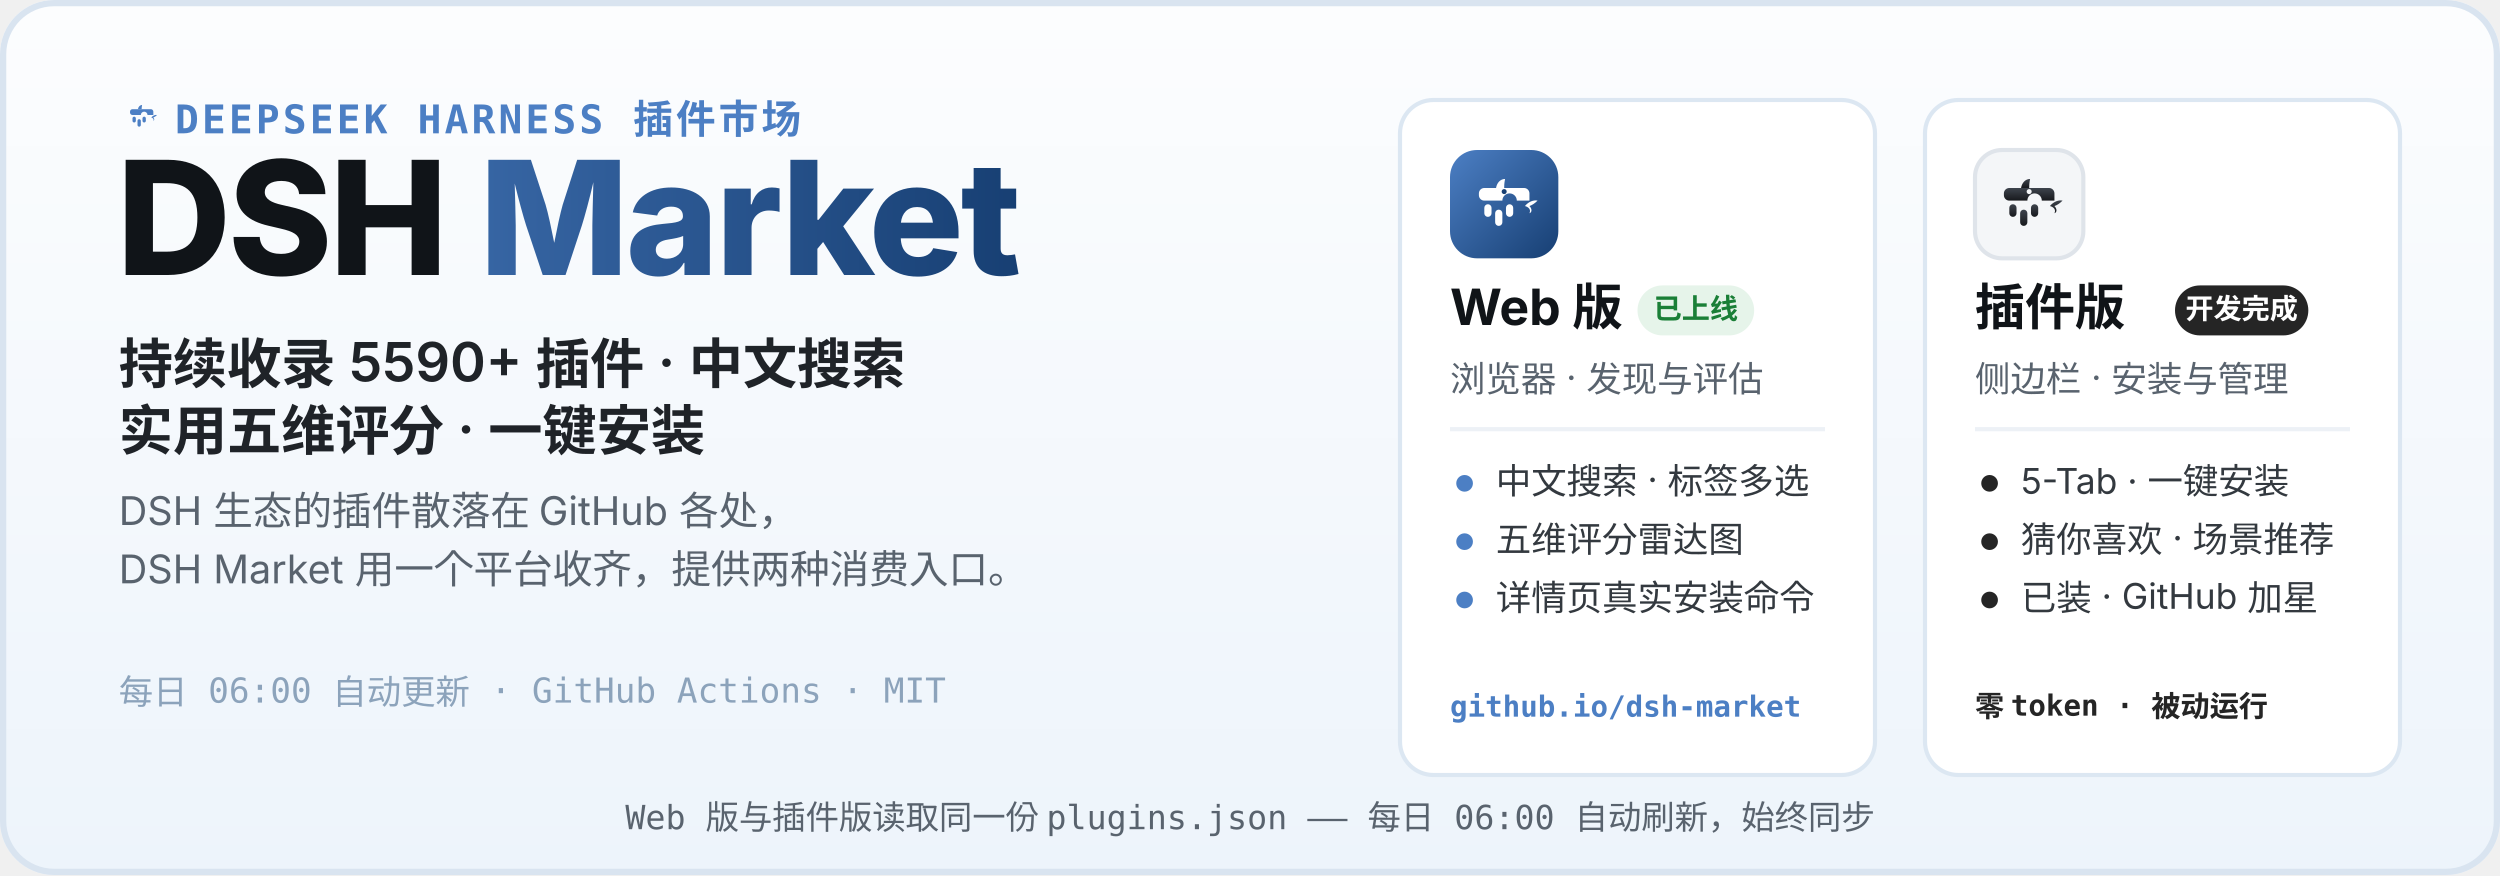
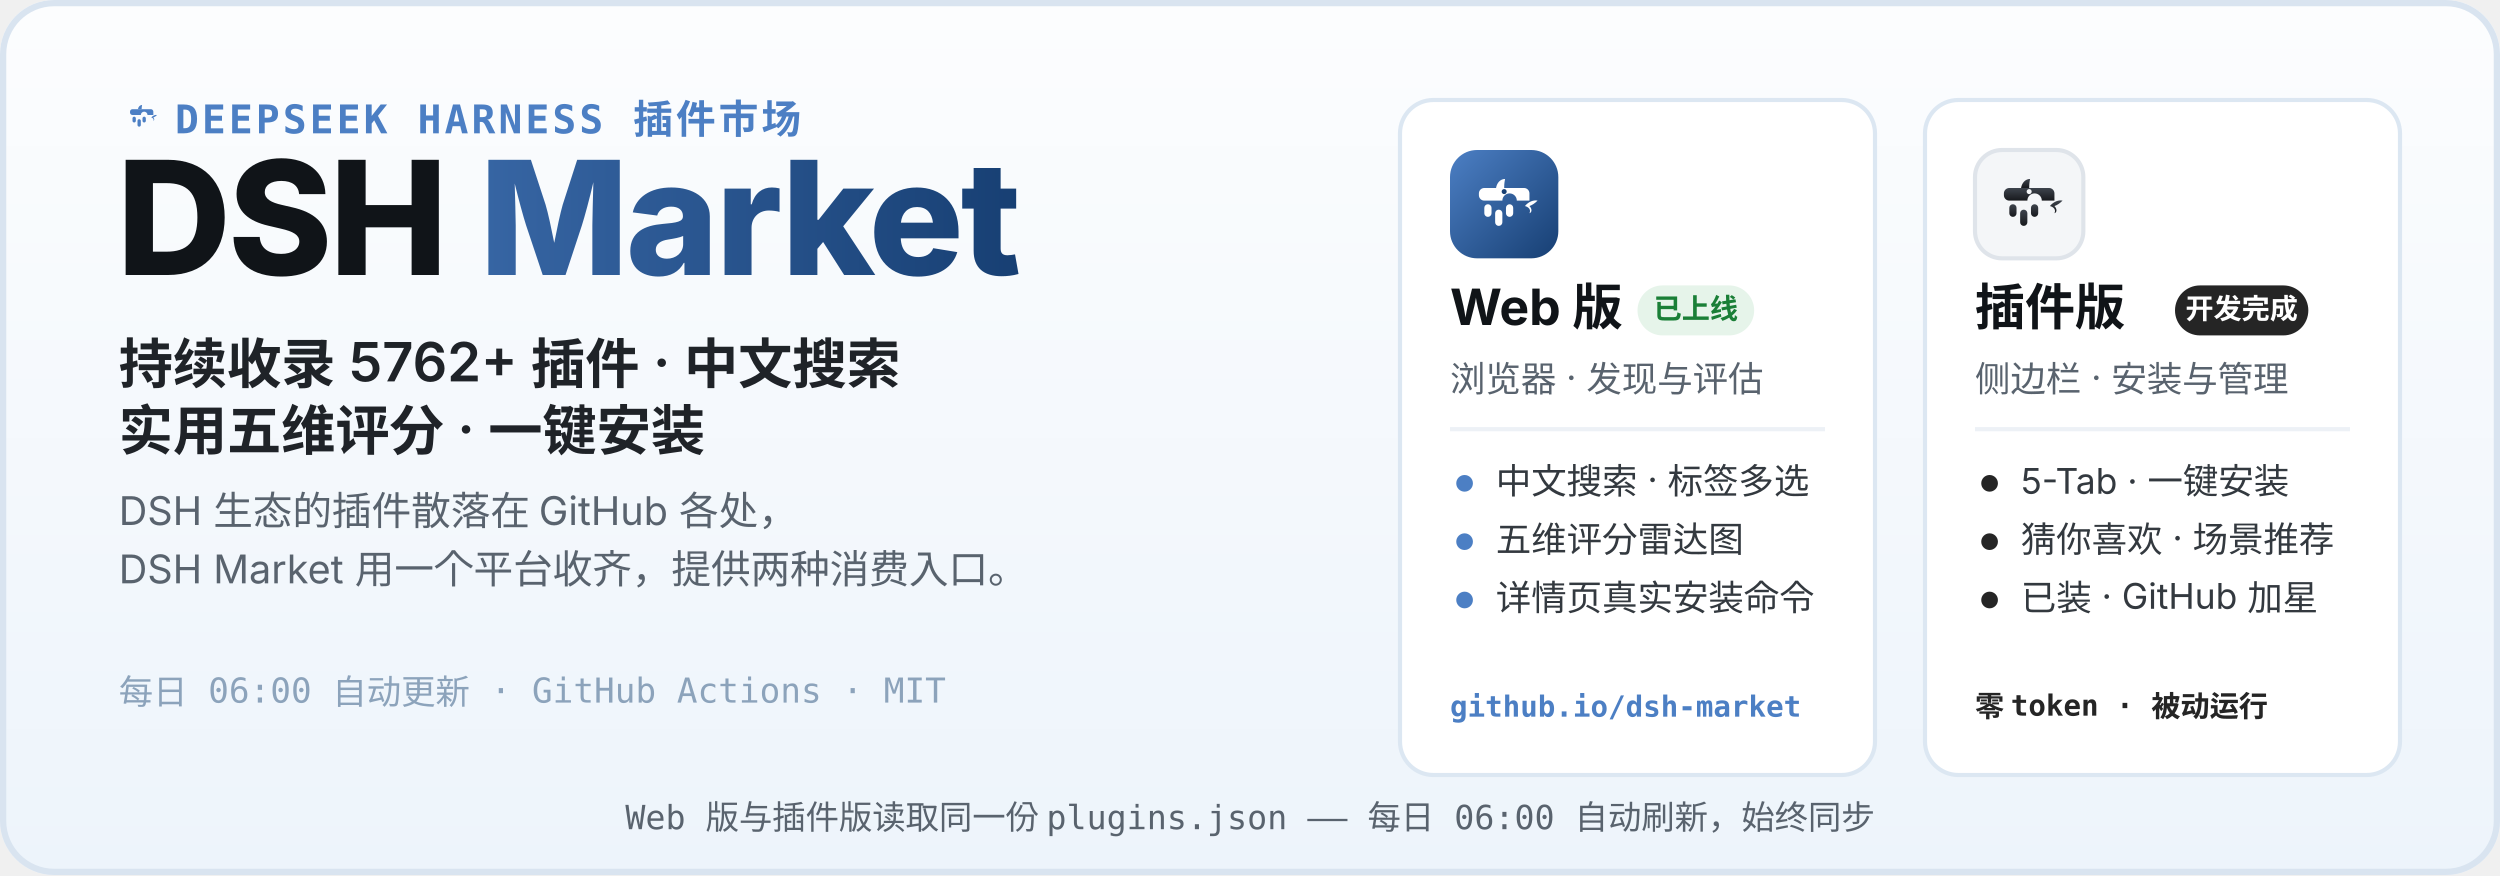
<svg xmlns="http://www.w3.org/2000/svg" width="1200" height="420" viewBox="0 0 1200 420" role="img" aria-labelledby="hero-title hero-desc">
  <defs>
    <linearGradient id="heroBg" x1="0" y1="0" x2="0" y2="1">
      <stop offset="0" stop-color="#FCFDFE" />
      <stop offset="1" stop-color="#EDF4FB" />
    </linearGradient>
    <linearGradient id="webLogo" x1="0" y1="0" x2="1" y2="1">
      <stop offset="0" stop-color="#4C7FC4" />
      <stop offset="1" stop-color="#173F73" />
    </linearGradient>
    <linearGradient id="plugLogo" x1="0" y1="0" x2="0" y2="1">
      <stop offset="0" stop-color="#3E444D" />
      <stop offset="1" stop-color="#17191D" />
    </linearGradient>
    <linearGradient id="marketWord" x1="0" y1="0" x2="1" y2="0">
      <stop offset="0" stop-color="#4C7FC4" />
      <stop offset="1" stop-color="#173F73" />
    </linearGradient>
  </defs>
  <rect width="1200" height="420" rx="26" fill="url(#heroBg)" />
  <rect x="1.5" y="1.5" width="1197" height="417" rx="24.5" fill="none" stroke="#D9E4F0" stroke-width="3" />
  <g transform="translate(56 44) scale(0.2)">
    <path d="M51 42 C52 36 56 32 61 32 C60 37 60 40 60 42 Z" fill="#4C7FC4" />
    <path d="M83 62 C87 57 93 55 97 56 C94 59 91 61 88 62 C91 65 91 69 88 70 C90 66 87 63 83 62 Z" fill="#4C7FC4" />
    <g fill="#4C7FC4">
      <path d="M38 42 h44 a6 6 0 0 1 6 6 v8 h-14 a8 8 0 1 0 -16 0 h-20 a6 6 0 0 1 -6 -6 v-2 a6 6 0 0 1 6 -6 z" />
      <rect x="38" y="60" width="8" height="14" rx="4" />
      <rect x="50" y="66" width="8" height="18" rx="4" />
      <rect x="62" y="60" width="8" height="14" rx="4" />
    </g>
  </g>
  <text x="84" y="64" font-family="ui-monospace, SFMono-Regular, Menlo, Consolas, monospace" font-size="19" font-weight="600" letter-spacing="1.5" fill="#4C7FC4">DEEPSEEK HARNESS 插件市场</text>
  <text x="56" y="132" font-family="-apple-system, BlinkMacSystemFont, 'Segoe UI', 'PingFang SC', 'Microsoft YaHei', 'Noto Sans SC', sans-serif" font-size="76" font-weight="800" letter-spacing="-1.5" fill="#101418">DSH <tspan fill="url(#marketWord)">Market</tspan>
  </text>
-   <text x="57" y="184" font-family="-apple-system, BlinkMacSystemFont, 'Segoe UI', 'PingFang SC', 'Microsoft YaHei', 'Noto Sans SC', sans-serif" font-size="26" font-weight="600" fill="#1F2328">持续收录 5590+ 插件 · 中文搜索</text>
+   <text x="57" y="184" font-family="-apple-system, BlinkMacSystemFont, 'Segoe UI', 'PingFang SC', 'Microsoft YaHei', 'Noto Sans SC', sans-serif" font-size="26" font-weight="600" fill="#1F2328">持续收录 5762+ 插件 · 中文搜索</text>
  <text x="57" y="216" font-family="-apple-system, BlinkMacSystemFont, 'Segoe UI', 'PingFang SC', 'Microsoft YaHei', 'Noto Sans SC', sans-serif" font-size="26" font-weight="600" fill="#1F2328">实用五维评分 · 一键安装</text>
  <text x="57" y="252" font-family="-apple-system, BlinkMacSystemFont, 'Segoe UI', 'PingFang SC', 'Microsoft YaHei', 'Noto Sans SC', sans-serif" font-size="19" fill="#59636E">DSH 生态的插件散落在 GitHub 各处，</text>
  <text x="57" y="280" font-family="-apple-system, BlinkMacSystemFont, 'Segoe UI', 'PingFang SC', 'Microsoft YaHei', 'Noto Sans SC', sans-serif" font-size="19" fill="#59636E">DSH Market 用一个平台收齐，提供两种消费入口。</text>
  <text x="57" y="338" font-family="ui-monospace, SFMono-Regular, Menlo, Consolas, monospace" font-size="16.5" fill="#8CA3BB">每日 06:00 自动更新 · GitHub Actions · MIT</text>
  <g>
    <rect x="672" y="48" width="228" height="324" rx="16" fill="#FFFFFF" stroke="#DCE7F2" stroke-width="2" />
    <g transform="translate(696 72)">
      <rect width="52" height="52" rx="13" fill="url(#webLogo)" />
      <g transform="translate(26 26.9) scale(0.4333) translate(-60 -62)">
        <path d="M51 42 C52 36 56 32 61 32 C60 37 60 40 60 42 Z" fill="#fff" />
        <path d="M83 62 C87 57 93 55 97 56 C94 59 91 61 88 62 C91 65 91 69 88 70 C90 66 87 63 83 62 Z" fill="#fff" />
        <g fill="#fff">
          <path d="M38 42 h44 a6 6 0 0 1 6 6 v8 h-14 a8 8 0 1 0 -16 0 h-20 a6 6 0 0 1 -6 -6 v-2 a6 6 0 0 1 6 -6 z" />
          <rect x="38" y="60" width="8" height="14" rx="4" />
          <rect x="50" y="66" width="8" height="18" rx="4" />
          <rect x="62" y="60" width="8" height="14" rx="4" />
        </g>
        <circle cx="60" cy="46" r="2.8" fill="#173F73" />
      </g>
    </g>
    <text x="696" y="156" font-family="-apple-system, BlinkMacSystemFont, 'Segoe UI', 'PingFang SC', 'Microsoft YaHei', 'Noto Sans SC', sans-serif" font-size="24" font-weight="700" fill="#101418">Web 版</text>
    <rect x="786" y="137" width="56" height="24" rx="12" fill="#E6F4EA" />
    <text x="814" y="153" font-family="-apple-system, BlinkMacSystemFont, 'Segoe UI', 'PingFang SC', 'Microsoft YaHei', 'Noto Sans SC', sans-serif" font-size="13.5" font-weight="700" fill="#1A7F37" text-anchor="middle">已上线</text>
    <text x="696" y="188" font-family="-apple-system, BlinkMacSystemFont, 'Segoe UI', 'PingFang SC', 'Microsoft YaHei', 'Noto Sans SC', sans-serif" font-size="17" fill="#59636E">浏览器 · 发现与评估</text>
    <line x1="696" y1="206" x2="876" y2="206" stroke="#EDF1F6" stroke-width="2" />
    <circle cx="703" cy="232" r="4" fill="#4C7FC4" />
    <text x="718" y="237" font-family="-apple-system, BlinkMacSystemFont, 'Segoe UI', 'PingFang SC', 'Microsoft YaHei', 'Noto Sans SC', sans-serif" font-size="17" fill="#33393F">中文搜索 · 标签多选</text>
    <circle cx="703" cy="260" r="4" fill="#4C7FC4" />
    <text x="718" y="265" font-family="-apple-system, BlinkMacSystemFont, 'Segoe UI', 'PingFang SC', 'Microsoft YaHei', 'Noto Sans SC', sans-serif" font-size="17" fill="#33393F">五维评分雷达图</text>
    <circle cx="703" cy="288" r="4" fill="#4C7FC4" />
    <text x="718" y="293" font-family="-apple-system, BlinkMacSystemFont, 'Segoe UI', 'PingFang SC', 'Microsoft YaHei', 'Noto Sans SC', sans-serif" font-size="17" fill="#33393F">详情页真实安装命令</text>
    <text x="696" y="344" font-family="ui-monospace, SFMono-Regular, Menlo, Consolas, monospace" font-size="14" font-weight="600" fill="#4C7FC4">github.io/dsh-market</text>
  </g>
  <g>
    <rect x="924" y="48" width="228" height="324" rx="16" fill="#FFFFFF" stroke="#DCE7F2" stroke-width="2" />
    <g transform="translate(948 72)">
      <rect width="52" height="52" rx="13" fill="#F4F6F8" stroke="#DFE4EA" stroke-width="2" />
      <g transform="translate(26 26.9) scale(0.4333) translate(-60 -62)">
        <path d="M51 42 C52 36 56 32 61 32 C60 37 60 40 60 42 Z" fill="url(#plugLogo)" />
        <path d="M83 62 C87 57 93 55 97 56 C94 59 91 61 88 62 C91 65 91 69 88 70 C90 66 87 63 83 62 Z" fill="url(#plugLogo)" />
        <g fill="url(#plugLogo)">
          <path d="M38 42 h44 a6 6 0 0 1 6 6 v8 h-14 a8 8 0 1 0 -16 0 h-20 a6 6 0 0 1 -6 -6 v-2 a6 6 0 0 1 6 -6 z" />
          <rect x="38" y="60" width="8" height="14" rx="4" />
          <rect x="50" y="66" width="8" height="18" rx="4" />
          <rect x="62" y="60" width="8" height="14" rx="4" />
        </g>
        <circle cx="60" cy="46" r="2.8" fill="#F4F6F8" />
      </g>
    </g>
    <text x="948" y="156" font-family="-apple-system, BlinkMacSystemFont, 'Segoe UI', 'PingFang SC', 'Microsoft YaHei', 'Noto Sans SC', sans-serif" font-size="24" font-weight="700" fill="#101418">插件版</text>
    <rect x="1044" y="137" width="64" height="24" rx="12" fill="#252525" />
    <text x="1076" y="153" font-family="-apple-system, BlinkMacSystemFont, 'Segoe UI', 'PingFang SC', 'Microsoft YaHei', 'Noto Sans SC', sans-serif" font-size="13.5" font-weight="700" fill="#FFFFFF" text-anchor="middle">开发完成</text>
    <text x="948" y="188" font-family="-apple-system, BlinkMacSystemFont, 'Segoe UI', 'PingFang SC', 'Microsoft YaHei', 'Noto Sans SC', sans-serif" font-size="17" fill="#59636E">侧边栏 · 安装与管理</text>
    <line x1="948" y1="206" x2="1128" y2="206" stroke="#EDF1F6" stroke-width="2" />
    <circle cx="955" cy="232" r="4" fill="#252525" />
    <text x="970" y="237" font-family="-apple-system, BlinkMacSystemFont, 'Segoe UI', 'PingFang SC', 'Microsoft YaHei', 'Noto Sans SC', sans-serif" font-size="17" fill="#33393F">5-Tab · 一键安装</text>
    <circle cx="955" cy="260" r="4" fill="#252525" />
    <text x="970" y="265" font-family="-apple-system, BlinkMacSystemFont, 'Segoe UI', 'PingFang SC', 'Microsoft YaHei', 'Noto Sans SC', sans-serif" font-size="17" fill="#33393F">猜你喜欢 · 场景推荐</text>
    <circle cx="955" cy="288" r="4" fill="#252525" />
    <text x="970" y="293" font-family="-apple-system, BlinkMacSystemFont, 'Segoe UI', 'PingFang SC', 'Microsoft YaHei', 'Noto Sans SC', sans-serif" font-size="17" fill="#33393F">已装 · GitHub 加星</text>
    <text x="948" y="344" font-family="ui-monospace, SFMono-Regular, Menlo, Consolas, monospace" font-size="14" font-weight="600" fill="#252525">零 token · 被动运行</text>
  </g>
  <text x="600" y="398" font-family="ui-monospace, SFMono-Regular, Menlo, Consolas, monospace" font-size="16" fill="#59636E" text-anchor="middle">Web 版与插件版读取同一份 plugins.json —— 每日 06:00 自动刷新，始终同步</text>
</svg>
